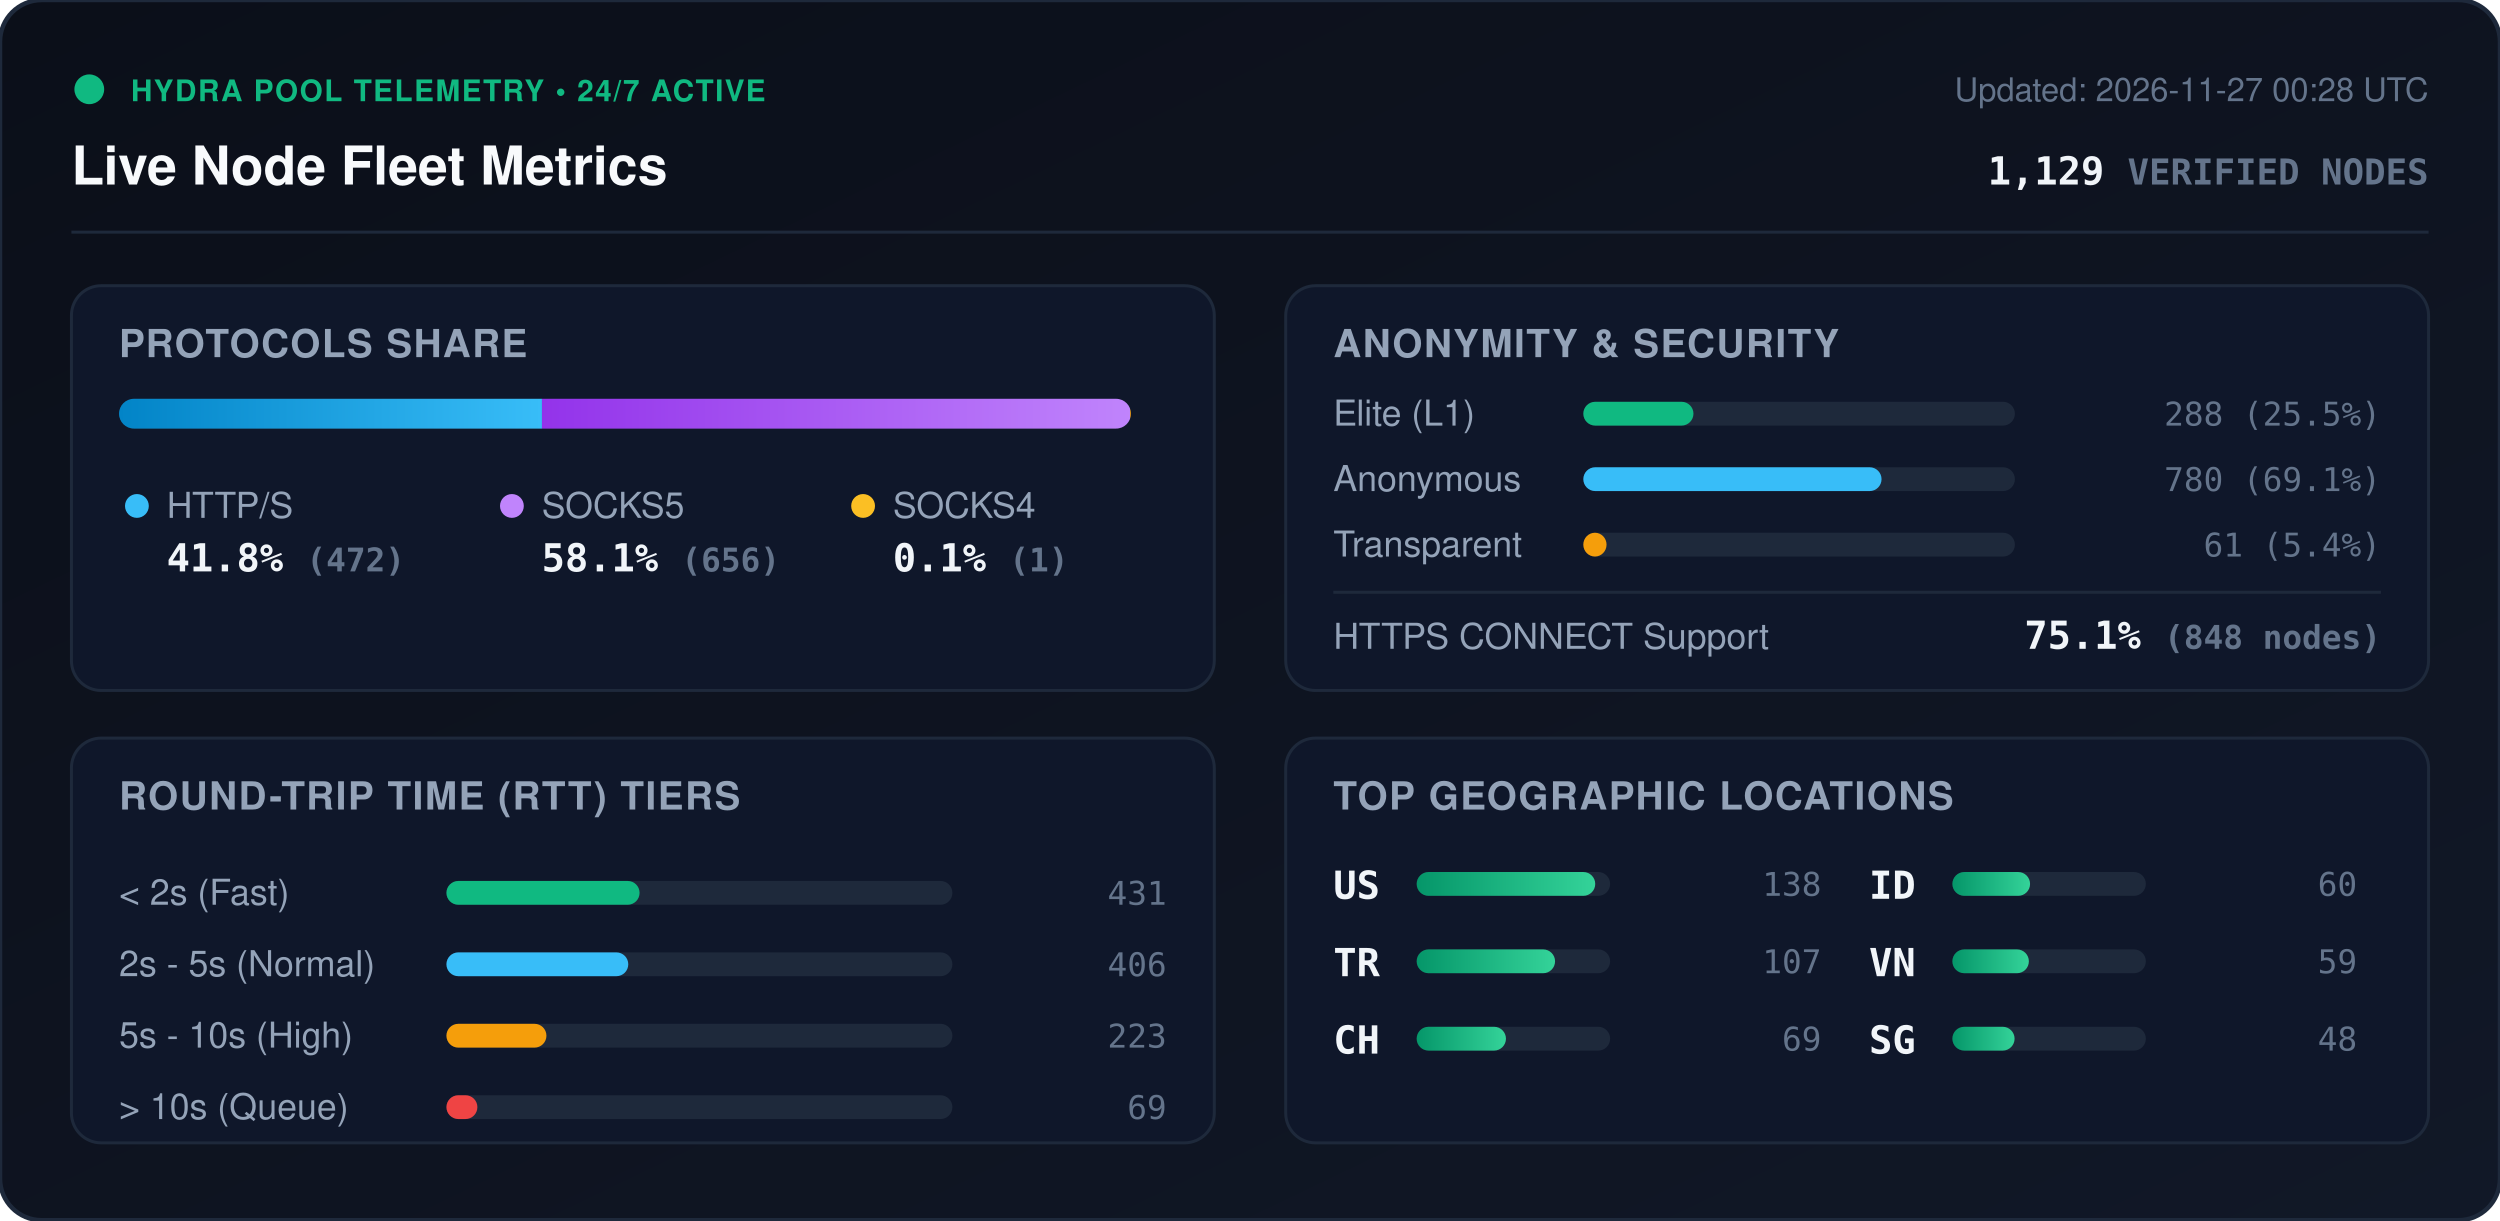
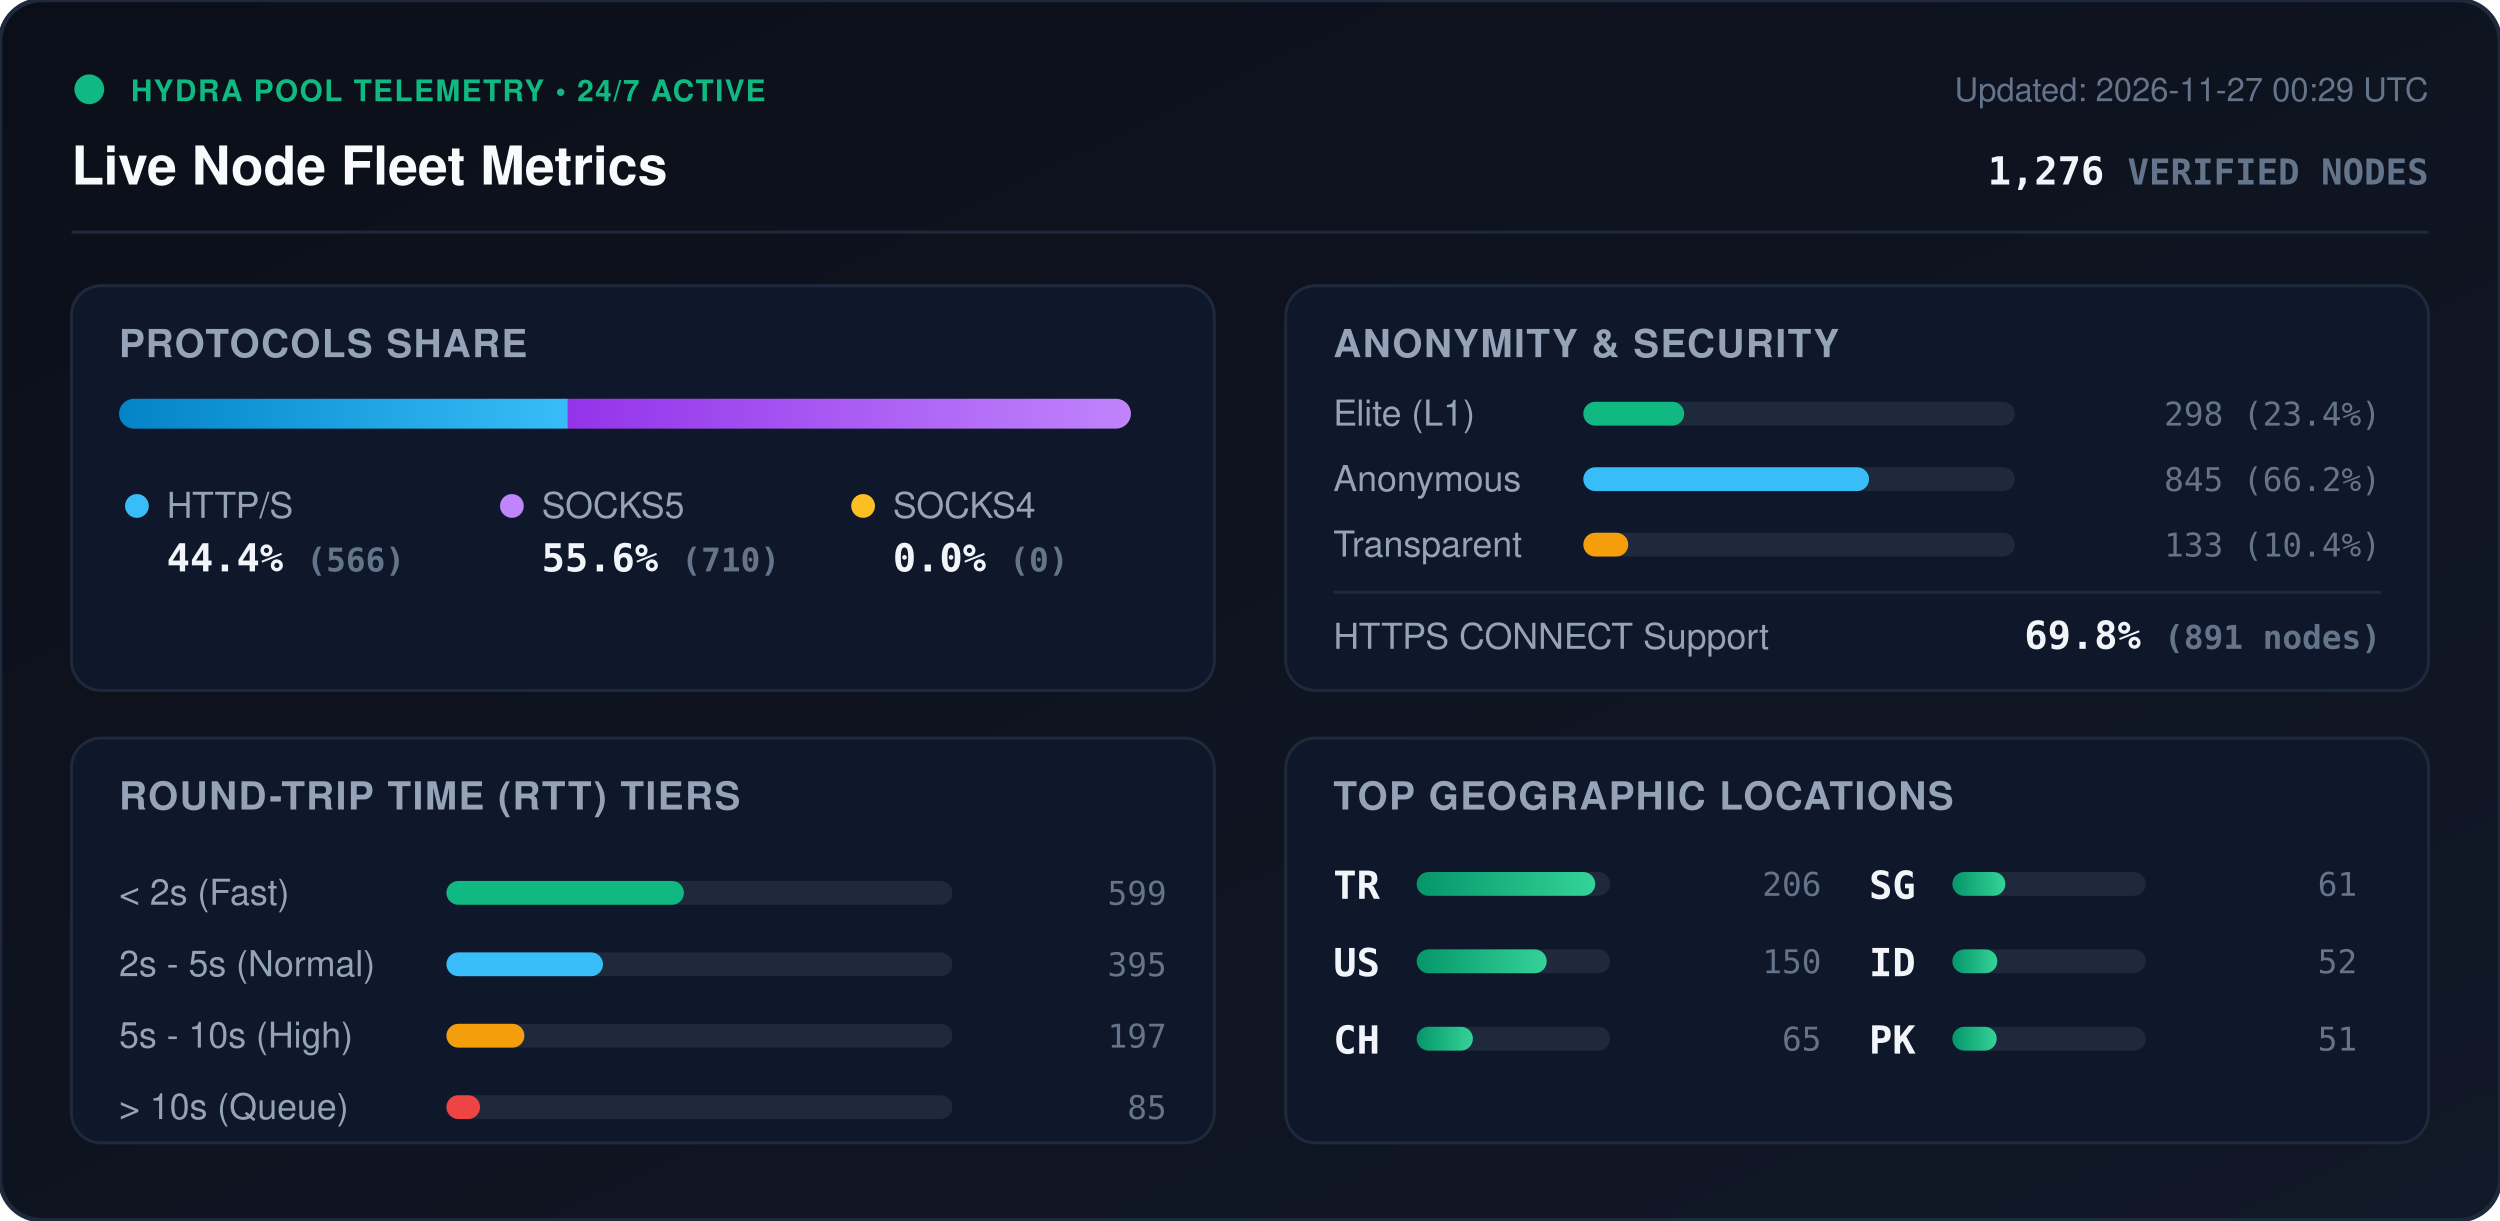
<svg xmlns="http://www.w3.org/2000/svg" viewBox="0 0 840 410" width="840" height="410" style="max-width: 100%; height: auto;">
  <defs>
    <linearGradient id="bg" x1="0%" y1="0%" x2="100%" y2="100%">
      <stop offset="0%" stop-color="#0b0f19" />
      <stop offset="100%" stop-color="#111827" />
    </linearGradient>
    <linearGradient id="bar-http" x1="0%" y1="0%" x2="100%" y2="0%">
      <stop offset="0%" stop-color="#0284c7" />
      <stop offset="100%" stop-color="#38bdf8" />
    </linearGradient>
    <linearGradient id="bar-socks5" x1="0%" y1="0%" x2="100%" y2="0%">
      <stop offset="0%" stop-color="#9333ea" />
      <stop offset="100%" stop-color="#c084fc" />
    </linearGradient>
    <linearGradient id="bar-socks4" x1="0%" y1="0%" x2="100%" y2="0%">
      <stop offset="0%" stop-color="#d97706" />
      <stop offset="100%" stop-color="#fbbf24" />
    </linearGradient>
    <linearGradient id="bar-green" x1="0%" y1="0%" x2="100%" y2="0%">
      <stop offset="0%" stop-color="#059669" />
      <stop offset="100%" stop-color="#34d399" />
    </linearGradient>
    <clipPath id="prog-track-clip">
      <rect width="340.0" height="10" rx="5" />
    </clipPath>
    <style>
      .title { font: 700 18px -apple-system, BlinkMacSystemFont, 'Segoe UI', Helvetica, Arial, sans-serif; fill: #f8fafc; }
      .sub { font: 500 11px -apple-system, BlinkMacSystemFont, 'Segoe UI', Helvetica, Arial, sans-serif; fill: #64748b; }
      .section-hdr { font: 600 13px -apple-system, BlinkMacSystemFont, 'Segoe UI', Helvetica, Arial, sans-serif; fill: #94a3b8; letter-spacing: 0.5px; }
      .metric-val { font: 700 13px -apple-system, BlinkMacSystemFont, 'Segoe UI', Helvetica, Arial, sans-serif; fill: #f1f5f9; }
      .metric-lbl { font: 500 12px -apple-system, BlinkMacSystemFont, 'Segoe UI', Helvetica, Arial, sans-serif; fill: #94a3b8; }
      .badge-txt { font: 700 10px -apple-system, BlinkMacSystemFont, 'Segoe UI', Helvetica, Arial, sans-serif; fill: #10b981; letter-spacing: 0.5px; }
      .mono { font-family: ui-monospace, SFMono-Regular, Menlo, Monaco, Consolas, monospace; }
      .pulse { animation: beacon 2s infinite ease-in-out; }
      @keyframes beacon { 0%, 100% { opacity: 1; } 50% { opacity: 0.35; } }
    </style>
  </defs>
  <rect width="840" height="410" rx="14" fill="url(#bg)" stroke="#1e293b" stroke-width="1.5" />
  <g transform="translate(24, 24)">
    <circle cx="6" cy="6" r="5" fill="#10b981" class="pulse" />
    <text x="20" y="10" class="badge-txt">HYDRA POOL TELEMETRY • 24/7 ACTIVE</text>
    <text x="0" y="38" class="title">Live Node Fleet Metrics</text>
-     <text x="792" y="10" text-anchor="end" class="sub">Updated: 2026-11-27 00:28 UTC</text>
-     <text x="792" y="38" text-anchor="end" class="metric-val mono" fill="#38bdf8">1,129 <tspan font-size="12" fill="#64748b">VERIFIED NODES</tspan>
+     <text x="792" y="10" text-anchor="end" class="sub">Updated: 2026-11-27 00:29 UTC</text>
+     <text x="792" y="38" text-anchor="end" class="metric-val mono" fill="#38bdf8">1,276 <tspan font-size="12" fill="#64748b">VERIFIED NODES</tspan>
    </text>
  </g>
  <line x1="24" y1="78" x2="816" y2="78" stroke="#1e293b" stroke-width="1" />
  <g transform="translate(24, 96)">
    <rect width="384" height="136" rx="10" fill="#0f172a" stroke="#1e293b" />
    <text x="16" y="24" class="section-hdr">PROTOCOLS SHARE</text>
    <g transform="translate(16, 38)">
      <rect width="340.0" height="10" rx="5" fill="#1e293b" />
      <g clip-path="url(#prog-track-clip)">
-         <rect x="0" width="142.1" height="10" fill="url(#bar-http)" />
-         <rect x="142.1" width="197.6" height="10" fill="url(#bar-socks5)" />
-         <rect x="339.7" width="0.3" height="10" fill="url(#bar-socks4)" />
+         <rect x="0" width="150.8" height="10" fill="url(#bar-http)" />
+         <rect x="150.8" width="189.2" height="10" fill="url(#bar-socks5)" />
+         <rect x="340.0" width="0.0" height="10" fill="url(#bar-socks4)" />
      </g>
    </g>
    <g transform="translate(16, 68)">
      <circle cx="6" cy="6" r="4" fill="#38bdf8" />
      <text x="16" y="10" class="metric-lbl">HTTP/S</text>
-       <text x="16" y="28" class="metric-val mono">41.8% <tspan font-size="11" fill="#64748b">(472)</tspan>
+       <text x="16" y="28" class="metric-val mono">44.4% <tspan font-size="11" fill="#64748b">(566)</tspan>
      </text>
      <circle cx="132" cy="6" r="4" fill="#c084fc" />
      <text x="142" y="10" class="metric-lbl">SOCKS5</text>
-       <text x="142" y="28" class="metric-val mono">58.1% <tspan font-size="11" fill="#64748b">(656)</tspan>
+       <text x="142" y="28" class="metric-val mono">55.6% <tspan font-size="11" fill="#64748b">(710)</tspan>
      </text>
      <circle cx="250" cy="6" r="4" fill="#fbbf24" />
      <text x="260" y="10" class="metric-lbl">SOCKS4</text>
-       <text x="260" y="28" class="metric-val mono">0.1% <tspan font-size="11" fill="#64748b">(1)</tspan>
+       <text x="260" y="28" class="metric-val mono">0.0% <tspan font-size="11" fill="#64748b">(0)</tspan>
      </text>
    </g>
  </g>
  <g transform="translate(432, 96)">
    <rect width="384" height="136" rx="10" fill="#0f172a" stroke="#1e293b" />
    <text x="16" y="24" class="section-hdr">ANONYMITY &amp; SECURITY</text>
    <text x="16" y="47" class="metric-lbl">Elite (L1)</text>
    <rect x="100" y="39" width="145.0" height="8" rx="4" fill="#1e293b" />
-     <rect x="100" y="39" width="37.0" height="8" rx="4" fill="#10b981" />
-     <text x="368" y="47" text-anchor="end" class="mono sub" fill="#e2e8f0">288 (25.5%)</text>
+     <rect x="100" y="39" width="33.9" height="8" rx="4" fill="#10b981" />
+     <text x="368" y="47" text-anchor="end" class="mono sub" fill="#e2e8f0">298 (23.4%)</text>
    <text x="16" y="69" class="metric-lbl">Anonymous</text>
    <rect x="100" y="61" width="145.0" height="8" rx="4" fill="#1e293b" />
-     <rect x="100" y="61" width="100.2" height="8" rx="4" fill="#38bdf8" />
-     <text x="368" y="69" text-anchor="end" class="mono sub" fill="#e2e8f0">780 (69.1%)</text>
+     <rect x="100" y="61" width="96.0" height="8" rx="4" fill="#38bdf8" />
+     <text x="368" y="69" text-anchor="end" class="mono sub" fill="#e2e8f0">845 (66.2%)</text>
    <text x="16" y="91" class="metric-lbl">Transparent</text>
    <rect x="100" y="83" width="145.0" height="8" rx="4" fill="#1e293b" />
-     <rect x="100" y="83" width="7.8" height="8" rx="4" fill="#f59e0b" />
-     <text x="368" y="91" text-anchor="end" class="mono sub" fill="#e2e8f0">61 (5.4%)</text>
+     <rect x="100" y="83" width="15.1" height="8" rx="4" fill="#f59e0b" />
+     <text x="368" y="91" text-anchor="end" class="mono sub" fill="#e2e8f0">133 (10.4%)</text>
    <line x1="16" y1="103" x2="368" y2="103" stroke="#1e293b" stroke-width="1" />
    <text x="16" y="122" class="metric-lbl">HTTPS CONNECT Support</text>
-     <text x="368" y="122" text-anchor="end" class="metric-val mono" fill="#34d399">75.1% <tspan font-size="11" fill="#64748b">(848 nodes)</tspan>
+     <text x="368" y="122" text-anchor="end" class="metric-val mono" fill="#34d399">69.8% <tspan font-size="11" fill="#64748b">(891 nodes)</tspan>
    </text>
  </g>
  <g transform="translate(24, 248)">
    <rect width="384" height="136" rx="10" fill="#0f172a" stroke="#1e293b" />
    <text x="16" y="24" class="section-hdr">ROUND-TRIP TIME (RTT) TIERS</text>
    <g transform="translate(16, 42)">
      <text x="0" y="14" class="metric-lbl">&lt; 2s (Fast)</text>
      <rect x="110" y="6" width="170" height="8" rx="4" fill="#1e293b" />
-       <rect x="110" y="6" width="64.9" height="8" rx="4" fill="#10b981" />
-       <text x="352" y="14" text-anchor="end" class="mono sub">431</text>
+       <rect x="110" y="6" width="79.8" height="8" rx="4" fill="#10b981" />
+       <text x="352" y="14" text-anchor="end" class="mono sub">599</text>
      <text x="0" y="38" class="metric-lbl">2s - 5s (Normal)</text>
      <rect x="110" y="30" width="170" height="8" rx="4" fill="#1e293b" />
-       <rect x="110" y="30" width="61.1" height="8" rx="4" fill="#38bdf8" />
-       <text x="352" y="38" text-anchor="end" class="mono sub">406</text>
+       <rect x="110" y="30" width="52.6" height="8" rx="4" fill="#38bdf8" />
+       <text x="352" y="38" text-anchor="end" class="mono sub">395</text>
      <text x="0" y="62" class="metric-lbl">5s - 10s (High)</text>
      <rect x="110" y="54" width="170" height="8" rx="4" fill="#1e293b" />
-       <rect x="110" y="54" width="33.6" height="8" rx="4" fill="#f59e0b" />
-       <text x="352" y="62" text-anchor="end" class="mono sub">223</text>
+       <rect x="110" y="54" width="26.2" height="8" rx="4" fill="#f59e0b" />
+       <text x="352" y="62" text-anchor="end" class="mono sub">197</text>
      <text x="0" y="86" class="metric-lbl">&gt; 10s (Queue)</text>
      <rect x="110" y="78" width="170" height="8" rx="4" fill="#1e293b" />
-       <rect x="110" y="78" width="10.4" height="8" rx="4" fill="#ef4444" />
-       <text x="352" y="86" text-anchor="end" class="mono sub">69</text>
+       <rect x="110" y="78" width="11.3" height="8" rx="4" fill="#ef4444" />
+       <text x="352" y="86" text-anchor="end" class="mono sub">85</text>
    </g>
  </g>
  <g transform="translate(432, 248)">
    <rect width="384" height="136" rx="10" fill="#0f172a" stroke="#1e293b" />
    <text x="16" y="24" class="section-hdr">TOP GEOGRAPHIC LOCATIONS</text>
    <g transform="translate(16, 42)">
      <g transform="translate(0, 0)">
+         <text x="0" y="12" class="mono metric-val" font-size="12">TR</text>
+         <rect x="28" y="3" width="65" height="8" rx="4" fill="#1e293b" />
+         <rect x="28" y="3" width="60.0" height="8" rx="4" fill="url(#bar-green)" />
+         <text x="164" y="11" text-anchor="end" class="mono sub">206</text>
+       </g>
+       <g transform="translate(0, 26)">
        <text x="0" y="12" class="mono metric-val" font-size="12">US</text>
        <rect x="28" y="3" width="65" height="8" rx="4" fill="#1e293b" />
-         <rect x="28" y="3" width="60.0" height="8" rx="4" fill="url(#bar-green)" />
-         <text x="164" y="11" text-anchor="end" class="mono sub">138</text>
-       </g>
-       <g transform="translate(0, 26)">
-         <text x="0" y="12" class="mono metric-val" font-size="12">TR</text>
-         <rect x="28" y="3" width="65" height="8" rx="4" fill="#1e293b" />
-         <rect x="28" y="3" width="46.5" height="8" rx="4" fill="url(#bar-green)" />
-         <text x="164" y="11" text-anchor="end" class="mono sub">107</text>
+         <rect x="28" y="3" width="43.7" height="8" rx="4" fill="url(#bar-green)" />
+         <text x="164" y="11" text-anchor="end" class="mono sub">150</text>
      </g>
      <g transform="translate(0, 52)">
        <text x="0" y="12" class="mono metric-val" font-size="12">CH</text>
        <rect x="28" y="3" width="65" height="8" rx="4" fill="#1e293b" />
-         <rect x="28" y="3" width="30.0" height="8" rx="4" fill="url(#bar-green)" />
-         <text x="164" y="11" text-anchor="end" class="mono sub">69</text>
+         <rect x="28" y="3" width="18.9" height="8" rx="4" fill="url(#bar-green)" />
+         <text x="164" y="11" text-anchor="end" class="mono sub">65</text>
      </g>
      <g transform="translate(180, 0)">
+         <text x="0" y="12" class="mono metric-val" font-size="12">SG</text>
+         <rect x="28" y="3" width="65" height="8" rx="4" fill="#1e293b" />
+         <rect x="28" y="3" width="17.8" height="8" rx="4" fill="url(#bar-green)" />
+         <text x="164" y="11" text-anchor="end" class="mono sub">61</text>
+       </g>
+       <g transform="translate(180, 26)">
        <text x="0" y="12" class="mono metric-val" font-size="12">ID</text>
        <rect x="28" y="3" width="65" height="8" rx="4" fill="#1e293b" />
-         <rect x="28" y="3" width="26.1" height="8" rx="4" fill="url(#bar-green)" />
-         <text x="164" y="11" text-anchor="end" class="mono sub">60</text>
-       </g>
-       <g transform="translate(180, 26)">
-         <text x="0" y="12" class="mono metric-val" font-size="12">VN</text>
-         <rect x="28" y="3" width="65" height="8" rx="4" fill="#1e293b" />
-         <rect x="28" y="3" width="25.7" height="8" rx="4" fill="url(#bar-green)" />
-         <text x="164" y="11" text-anchor="end" class="mono sub">59</text>
+         <rect x="28" y="3" width="15.1" height="8" rx="4" fill="url(#bar-green)" />
+         <text x="164" y="11" text-anchor="end" class="mono sub">52</text>
      </g>
      <g transform="translate(180, 52)">
-         <text x="0" y="12" class="mono metric-val" font-size="12">SG</text>
+         <text x="0" y="12" class="mono metric-val" font-size="12">PK</text>
        <rect x="28" y="3" width="65" height="8" rx="4" fill="#1e293b" />
-         <rect x="28" y="3" width="20.9" height="8" rx="4" fill="url(#bar-green)" />
-         <text x="164" y="11" text-anchor="end" class="mono sub">48</text>
+         <rect x="28" y="3" width="14.9" height="8" rx="4" fill="url(#bar-green)" />
+         <text x="164" y="11" text-anchor="end" class="mono sub">51</text>
      </g>
    </g>
  </g>
</svg>
